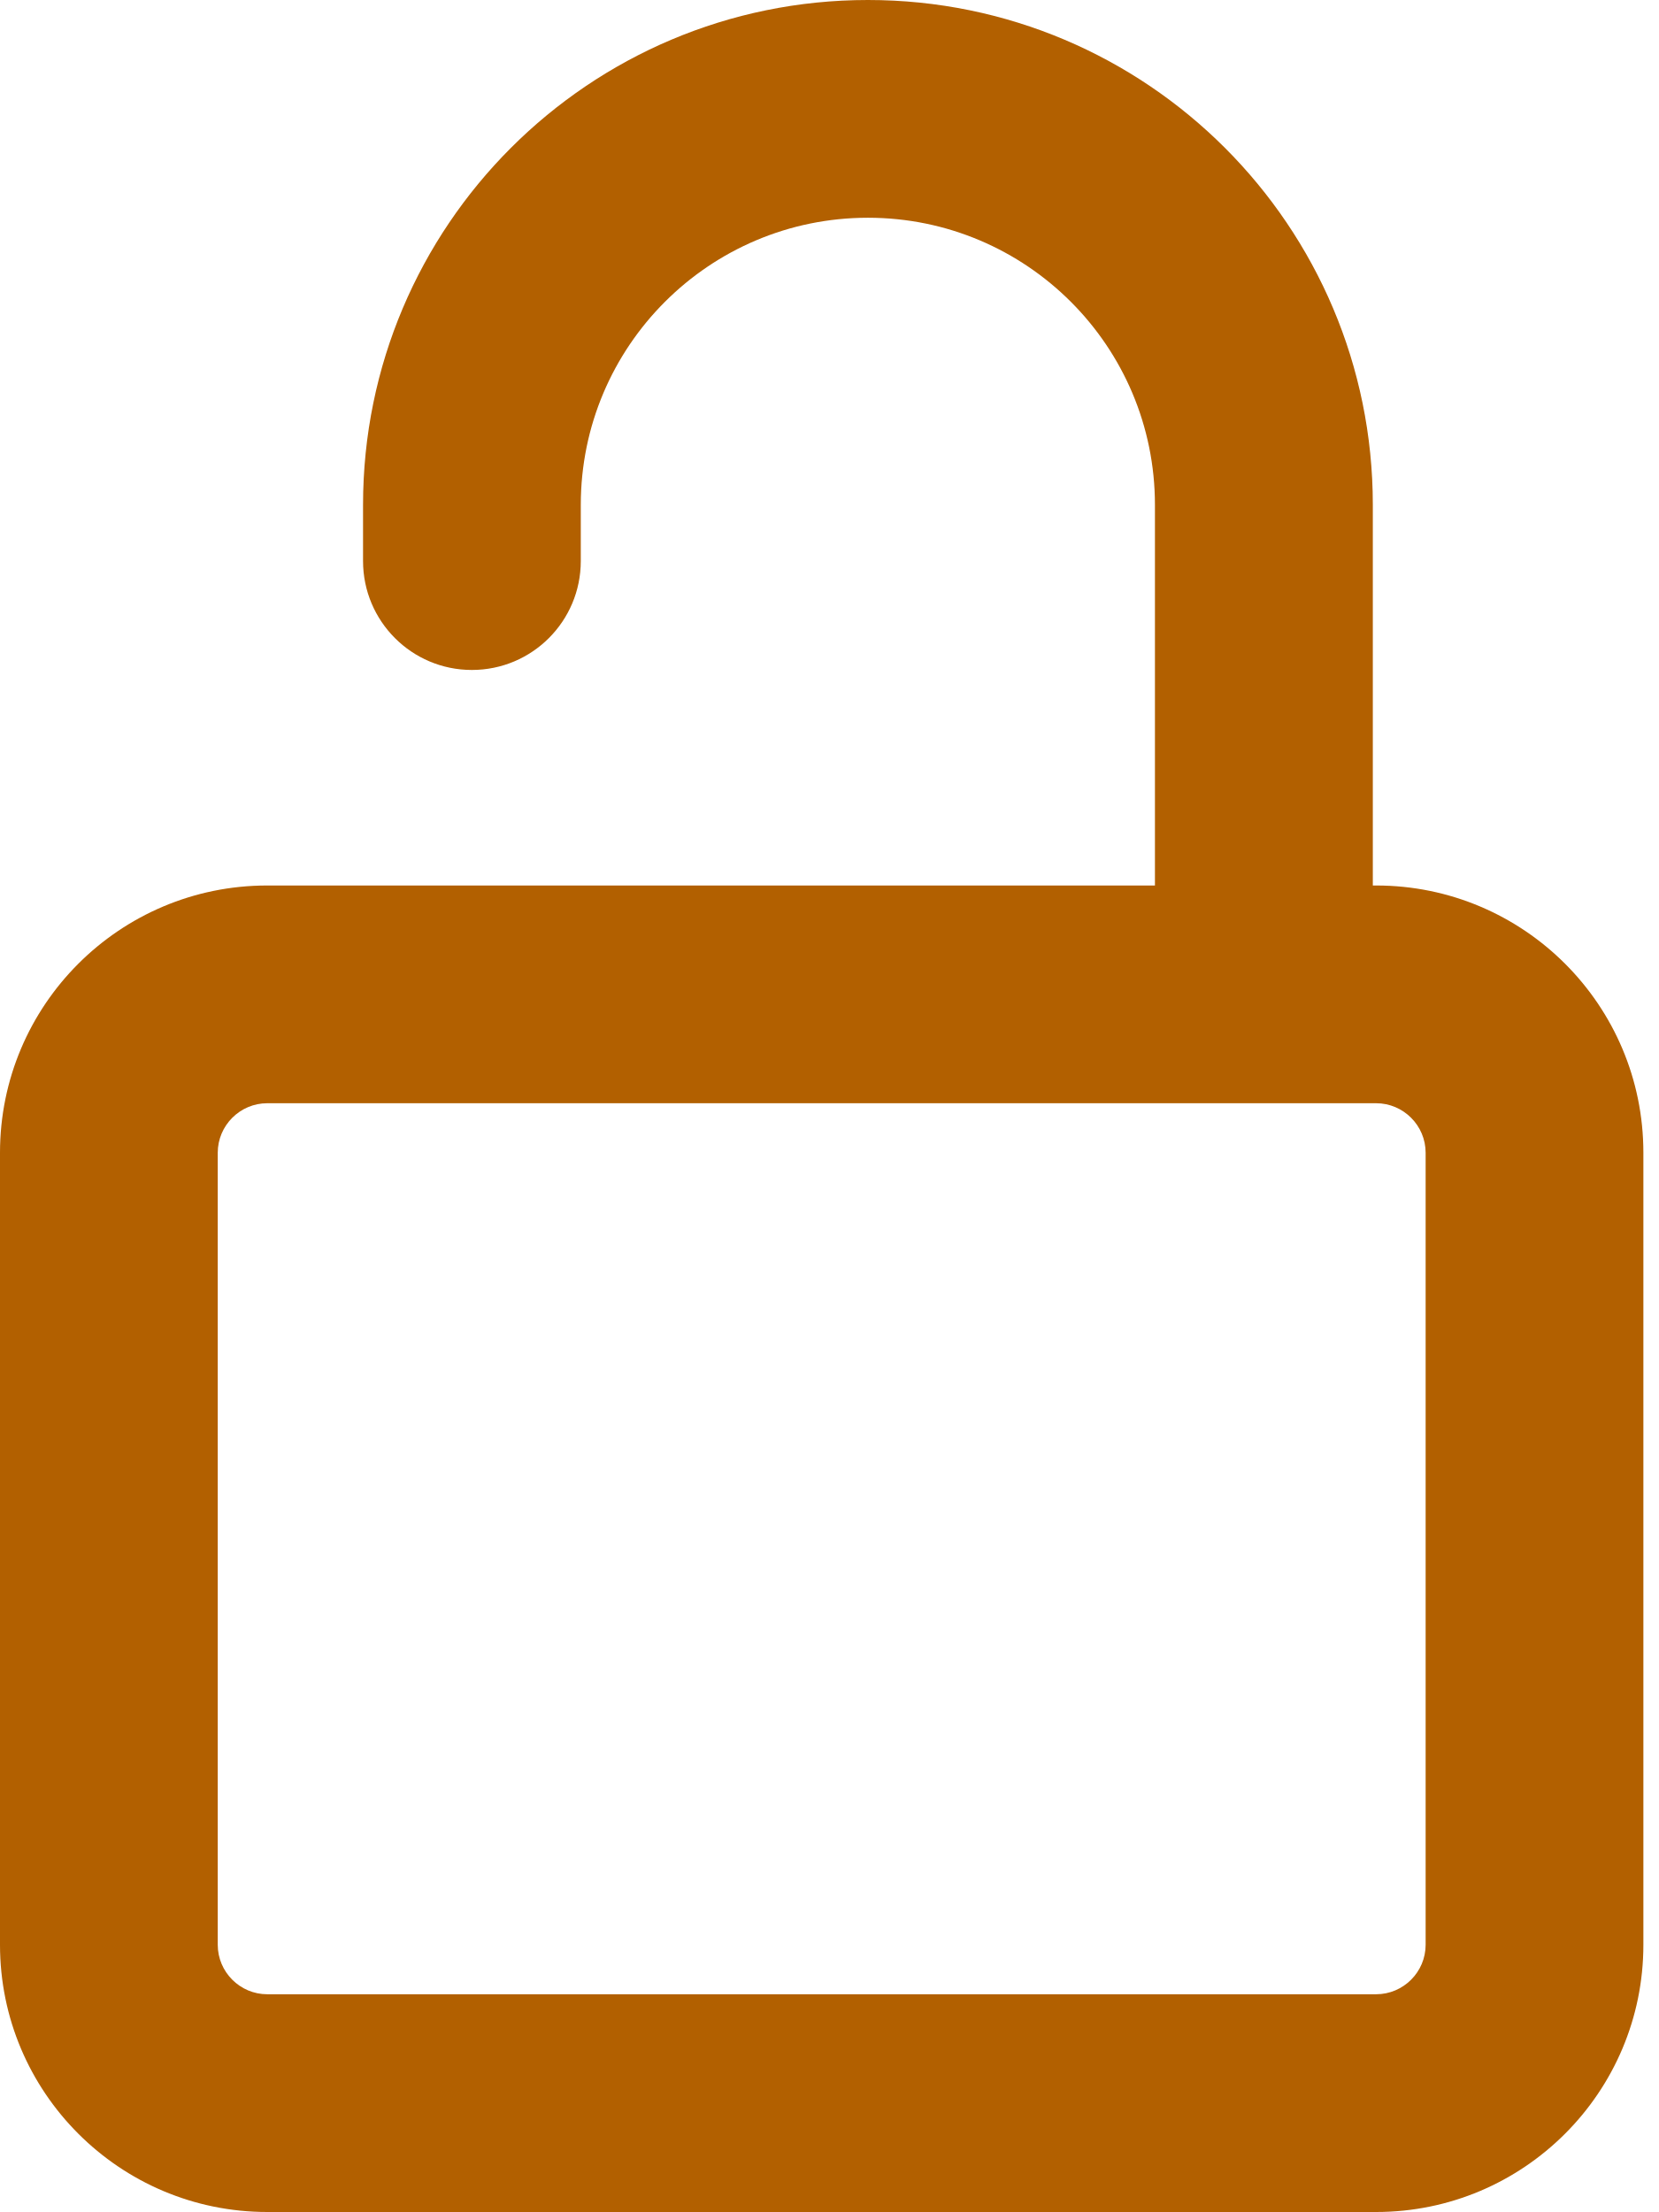
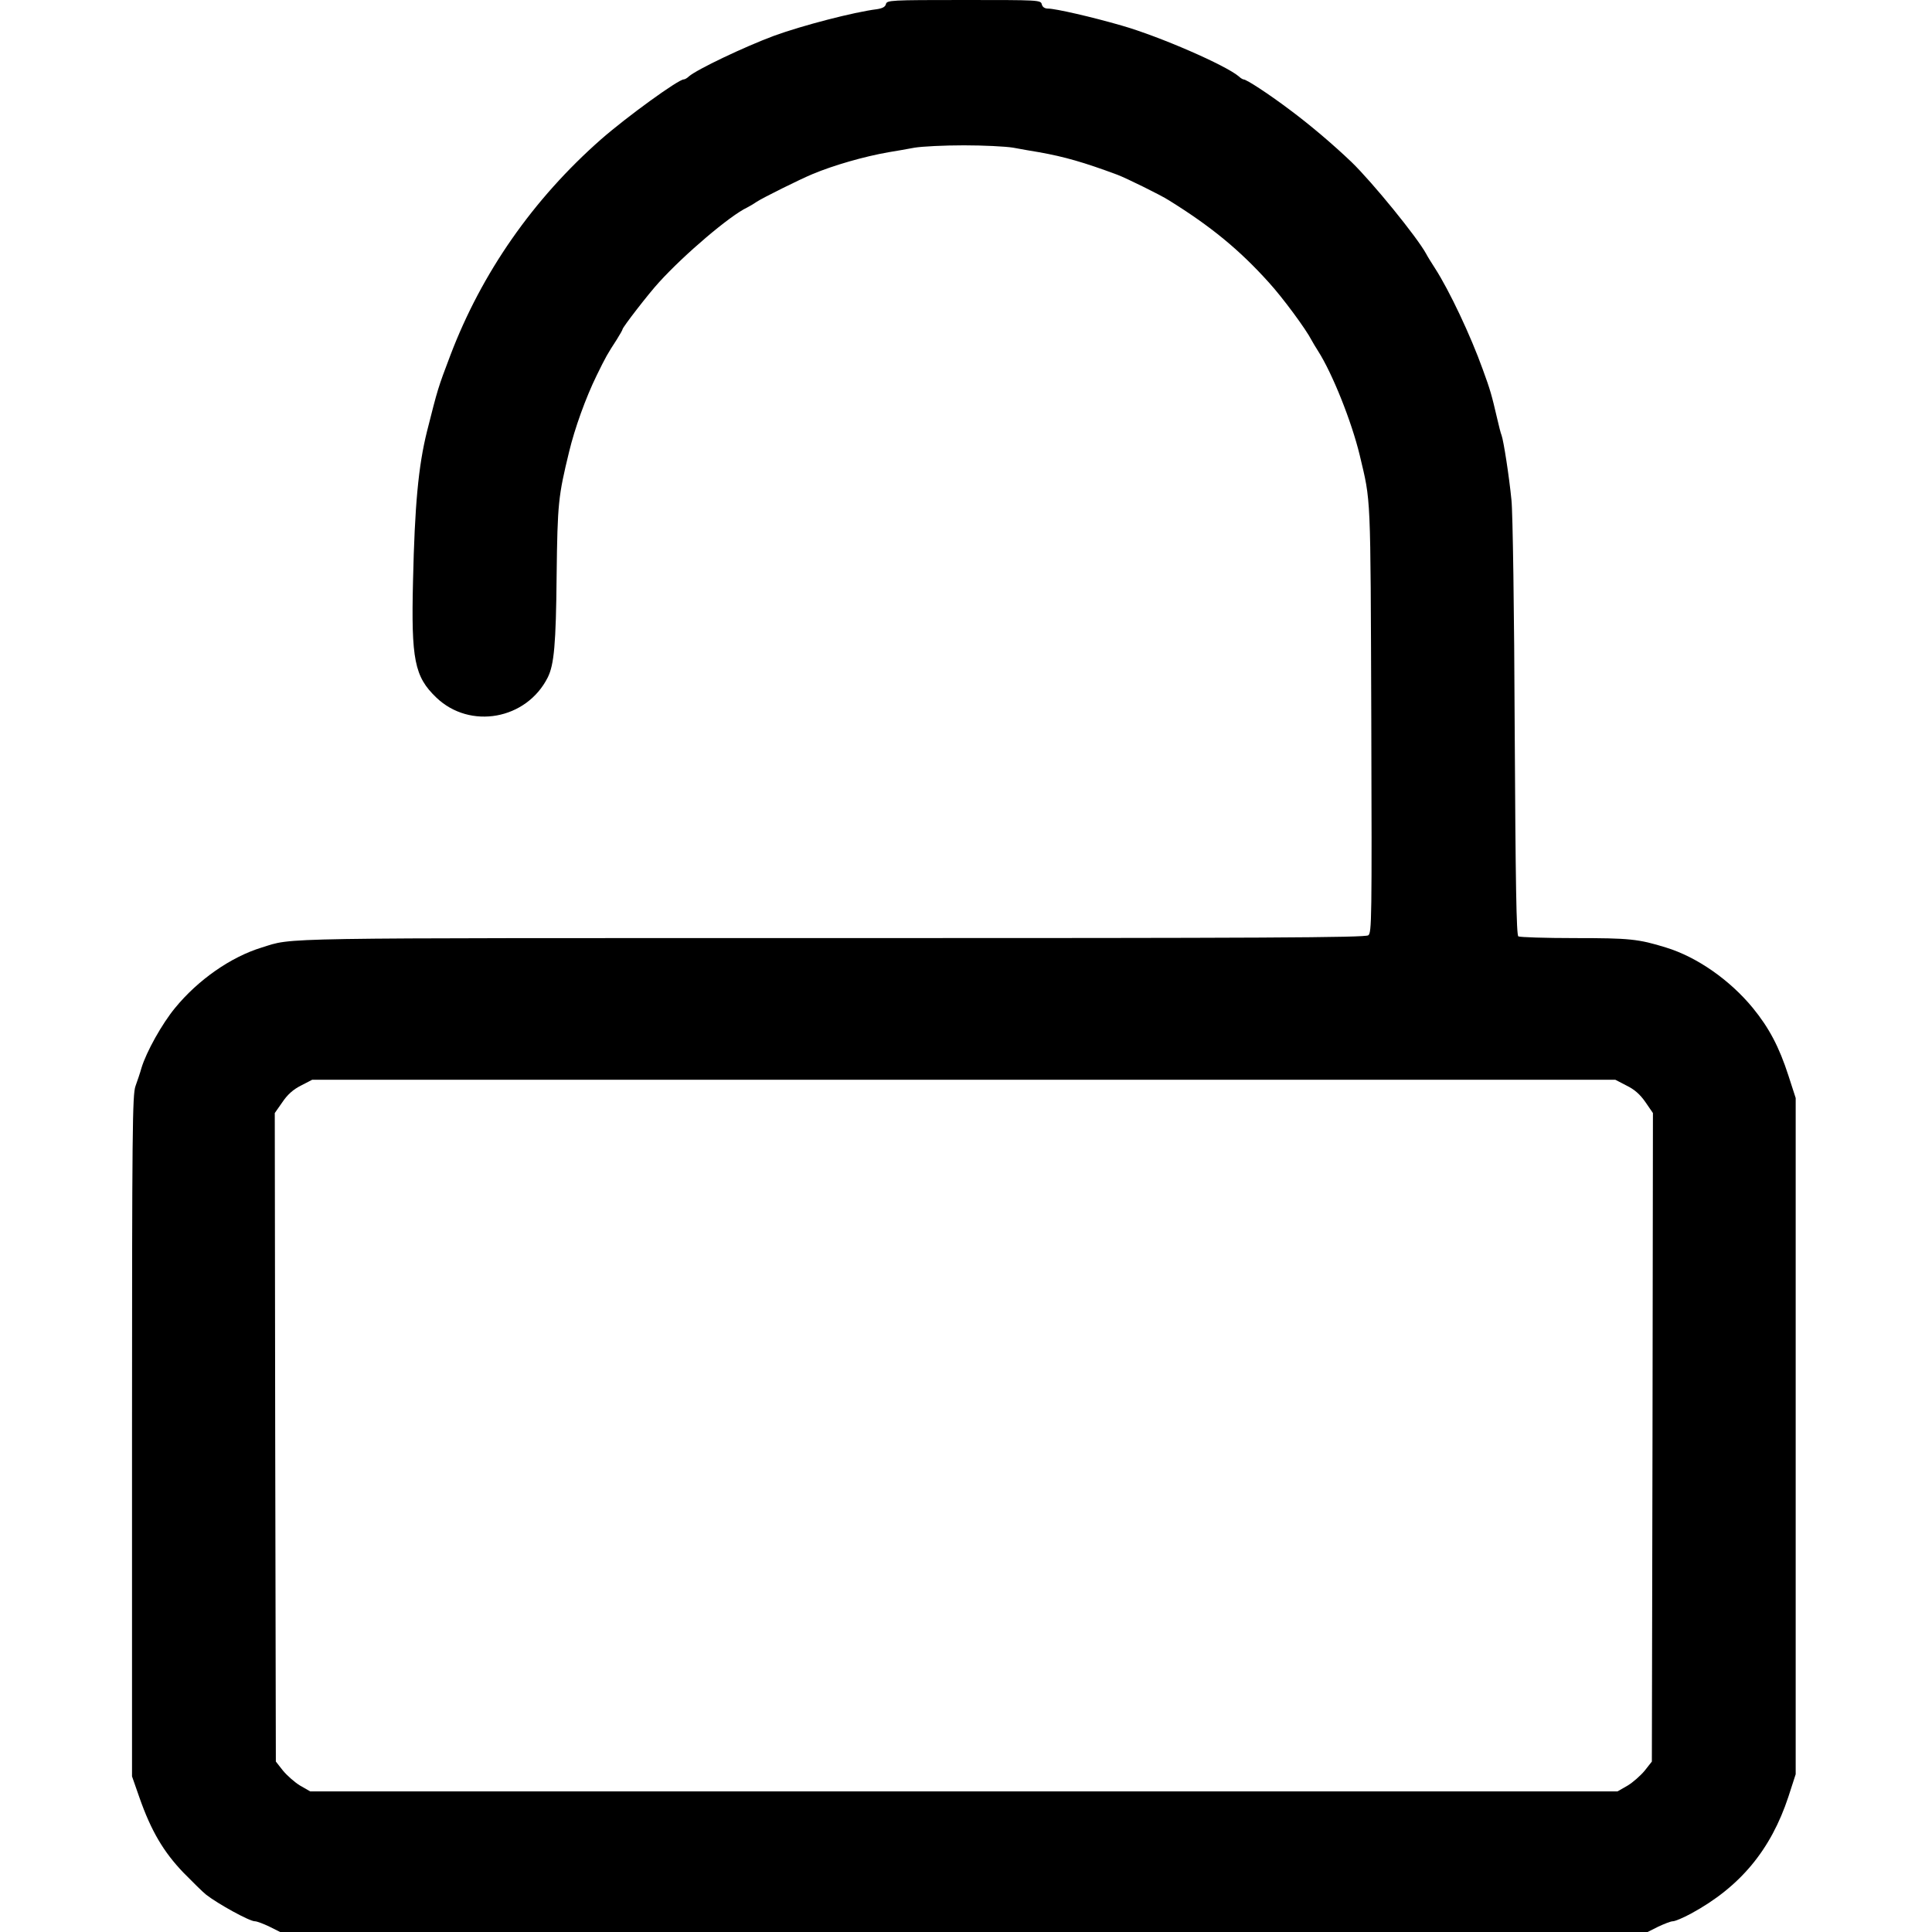
- <svg xmlns="http://www.w3.org/2000/svg" width="12" height="16" viewBox="0 0 12 16" fill="none">
-   <path fill-rule="evenodd" clip-rule="evenodd" d="M4.201 3.652C4.201 2.505 5.131 1.575 6.278 1.575C7.425 1.575 8.354 2.505 8.354 3.652V6.405H1.933C0.866 6.405 0 7.27 0 8.338V14.067C0 15.134 0.866 16 1.933 16H9.954C11.021 16 11.887 15.134 11.887 14.067V8.338C11.887 7.27 11.021 6.405 9.954 6.405H9.93V3.652C9.93 1.635 8.295 0 6.278 0C4.261 0 2.626 1.635 2.626 3.652L2.626 4.058C2.626 4.493 2.978 4.846 3.413 4.846C3.849 4.846 4.201 4.493 4.201 4.058V3.652ZM1.575 8.338C1.575 8.141 1.736 7.98 1.933 7.98H9.954C10.151 7.98 10.312 8.141 10.312 8.338V14.067C10.312 14.264 10.151 14.425 9.954 14.425H1.933C1.736 14.425 1.575 14.264 1.575 14.067V8.338Z" fill="#B26000" />
+ <svg xmlns="http://www.w3.org/2000/svg" version="1.0" width="24px" height="24px" viewBox="0 0 900 900" preserveAspectRatio="xMidYMid meet">
+   <g transform="translate(0,900) scale(0.1,-0.1)" fill="#000000" stroke="none">
+     <path d="M4127 8981 c-3 -13 -16 -20 -43 -24 -105 -13 -348 -76 -479 -124 -137 -51 -358 -156 -396 -189 -8 -8 -19 -14 -24 -14 -25 0 -265 -174 -385 -279 -317 -279 -556 -622 -702 -1006 -58 -153 -58 -153 -109 -355 -40 -161 -57 -343 -65 -696 -9 -367 7 -446 108 -543 157 -151 421 -104 520 94 29 59 38 153 41 475 4 337 8 369 58 575 26 109 78 253 128 355 44 90 50 100 94 168 15 24 27 45 27 48 0 9 122 167 170 219 119 131 331 311 410 348 8 4 29 16 45 27 29 19 200 104 260 129 98 41 240 82 355 102 30 5 84 14 120 21 36 6 139 11 230 11 91 0 194 -5 230 -11 36 -7 90 -16 120 -21 118 -21 209 -47 365 -105 40 -15 203 -95 240 -119 195 -121 328 -230 465 -382 65 -71 174 -219 200 -270 6 -11 19 -33 30 -50 67 -105 156 -328 194 -485 53 -224 50 -161 54 -1230 3 -939 2 -995 -14 -1007 -15 -11 -494 -13 -2500 -13 -2646 0 -2503 3 -2655 -44 -144 -44 -297 -151 -404 -282 -60 -73 -133 -203 -156 -279 -6 -22 -19 -60 -28 -85 -14 -41 -16 -193 -16 -1630 l0 -1585 35 -100 c54 -154 112 -252 204 -348 45 -46 92 -92 106 -103 55 -43 202 -124 227 -124 10 0 41 -12 68 -25 l50 -25 3185 0 3185 0 50 25 c28 13 58 25 68 25 10 0 48 16 85 36 228 124 371 296 453 544 l34 105 0 1575 0 1575 -34 105 c-43 133 -90 222 -166 315 -107 130 -260 237 -404 281 -129 40 -170 44 -424 44 -139 0 -257 4 -264 8 -9 6 -13 242 -17 972 -2 531 -9 1008 -15 1060 -11 113 -37 278 -46 302 -4 9 -13 45 -21 80 -25 107 -31 130 -67 228 -56 156 -155 366 -222 470 -16 25 -35 55 -41 67 -43 79 -251 334 -348 428 -87 83 -194 174 -291 246 -96 72 -198 139 -212 139 -3 0 -14 6 -22 14 -61 52 -368 186 -546 237 -138 40 -308 79 -343 79 -15 0 -26 7 -29 20 -5 20 -14 20 -363 20 -342 0 -358 -1 -363 -19z m3450 -5038 c37 -18 63 -41 88 -77 l35 -51 -2 -1511 -3 -1510 -33 -42 c-19 -23 -55 -55 -80 -70 l-47 -27 -3045 0 -3045 0 -47 27 c-25 15 -61 47 -80 70 l-33 42 -3 1510 -2 1511 35 50 c24 36 51 60 87 78 l52 27 3035 0 3036 0 52 -27z" />
+   </g>
</svg>
